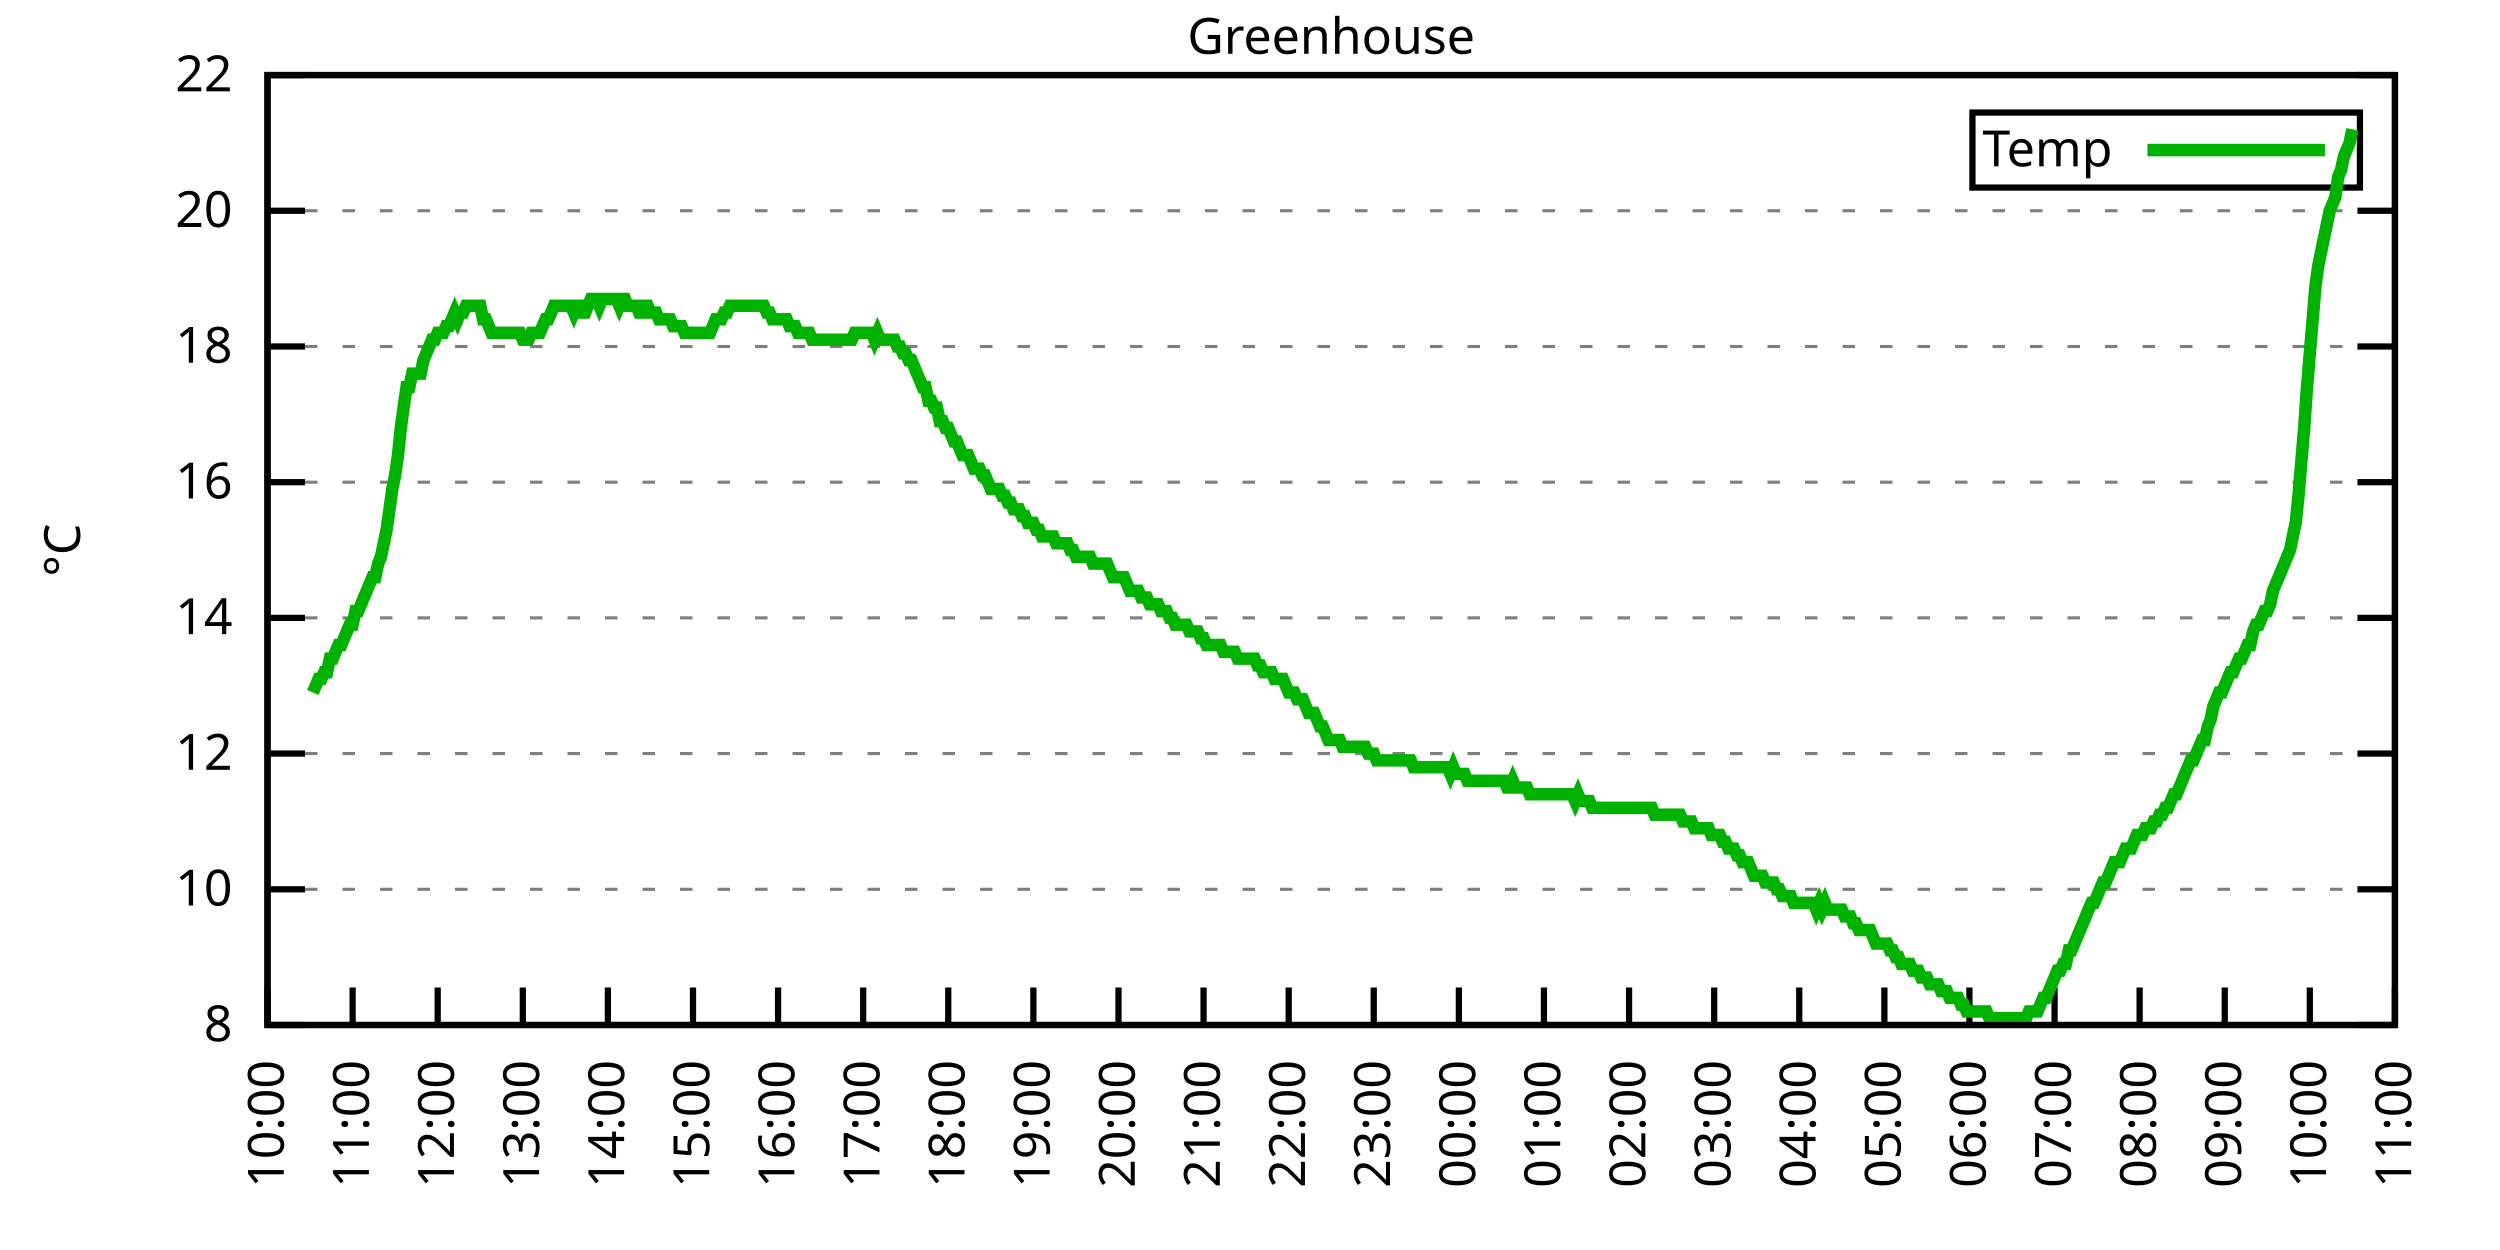
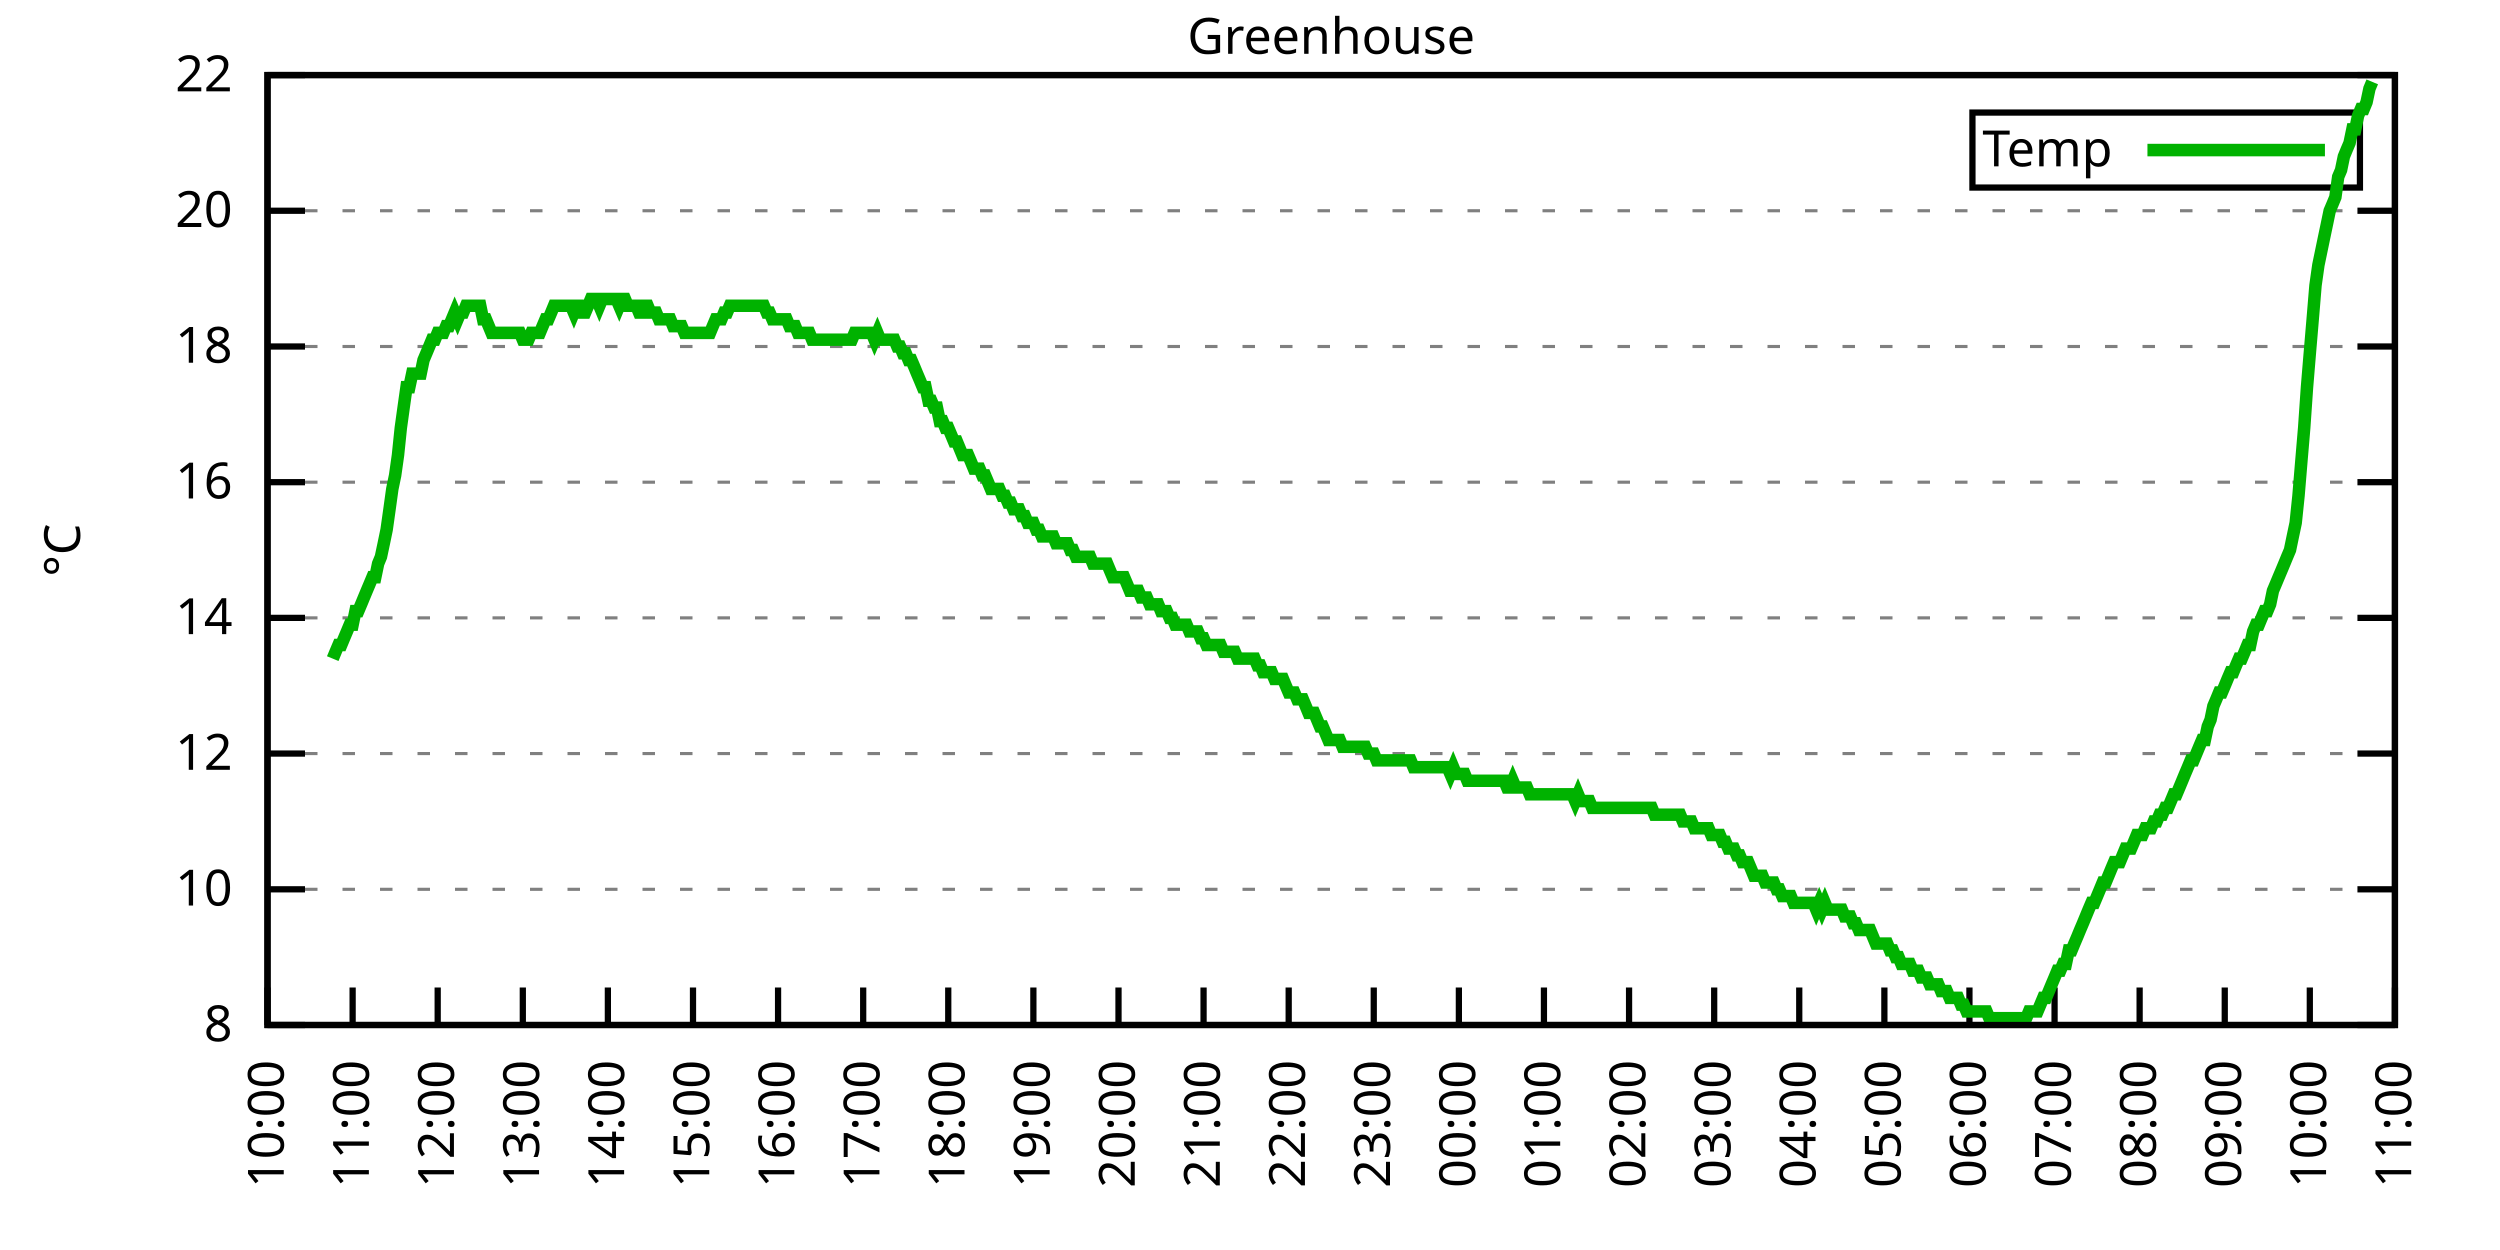
<svg xmlns="http://www.w3.org/2000/svg" xmlns:xlink="http://www.w3.org/1999/xlink" width="400" height="200" viewBox="0 0 400 200">
  <g id="gnuplot_canvas">
    <rect x="0" y="0" width="400" height="200" fill="none" />
    <defs>
      <circle id="gpDot" r="0.5" stroke-width="0.5" stroke="currentColor" />
      <path id="gpPt0" stroke-width="0.333" stroke="currentColor" d="M-1,0 h2 M0,-1 v2" />
      <path id="gpPt1" stroke-width="0.333" stroke="currentColor" d="M-1,-1 L1,1 M1,-1 L-1,1" />
      <path id="gpPt2" stroke-width="0.333" stroke="currentColor" d="M-1,0 L1,0 M0,-1 L0,1 M-1,-1 L1,1 M-1,1 L1,-1" />
      <rect id="gpPt3" stroke-width="0.333" stroke="currentColor" x="-1" y="-1" width="2" height="2" />
      <rect id="gpPt4" stroke-width="0.333" stroke="currentColor" fill="currentColor" x="-1" y="-1" width="2" height="2" />
      <circle id="gpPt5" stroke-width="0.333" stroke="currentColor" cx="0" cy="0" r="1" />
      <use xlink:href="#gpPt5" id="gpPt6" fill="currentColor" stroke="none" />
      <path id="gpPt7" stroke-width="0.333" stroke="currentColor" d="M0,-1.33 L-1.33,0.67 L1.33,0.67 z" />
      <use xlink:href="#gpPt7" id="gpPt8" fill="currentColor" stroke="none" />
      <use xlink:href="#gpPt7" id="gpPt9" stroke="currentColor" transform="rotate(180)" />
      <use xlink:href="#gpPt9" id="gpPt10" fill="currentColor" stroke="none" />
      <use xlink:href="#gpPt3" id="gpPt11" stroke="currentColor" transform="rotate(45)" />
      <use xlink:href="#gpPt11" id="gpPt12" fill="currentColor" stroke="none" />
      <path id="gpPt13" stroke-width="0.333" stroke="currentColor" d="M0,1.330 L1.265,0.411 L0.782,-1.067 L-0.782,-1.076 L-1.265,0.411 z" />
      <use xlink:href="#gpPt13" id="gpPt14" fill="currentColor" stroke="none" />
      <filter id="textbox" filterUnits="objectBoundingBox" x="0" y="0" height="1" width="1">
        <feFlood flood-color="white" flood-opacity="1" result="bgnd" />
        <feComposite in="SourceGraphic" in2="bgnd" operator="atop" />
      </filter>
      <filter id="greybox" filterUnits="objectBoundingBox" x="0" y="0" height="1" width="1">
        <feFlood flood-color="lightgrey" flood-opacity="1" result="grey" />
        <feComposite in="SourceGraphic" in2="grey" operator="atop" />
      </filter>
    </defs>
    <g fill="none" color="white" stroke="currentColor" stroke-width="1.00" stroke-linecap="butt" stroke-linejoin="miter">
</g>
    <g fill="none" color="black" stroke="currentColor" stroke-width="1.00" stroke-linecap="butt" stroke-linejoin="miter">
      <g stroke="none" shape-rendering="crispEdges">
        <polygon fill="rgb(255, 255, 255)" points="42.80,164.00 383.18,164.00 383.18,12.02 42.80,12.02 " />
      </g>
    </g>
    <g fill="none" color="black" stroke="currentColor" stroke-width="1.00" stroke-linecap="butt" stroke-linejoin="miter">
</g>
    <g fill="none" color="black" stroke="black" stroke-width="0.50" stroke-linecap="butt" stroke-linejoin="miter">
</g>
    <g fill="none" color="gray" stroke="currentColor" stroke-width="0.50" stroke-linecap="butt" stroke-linejoin="miter">
      <path stroke="gray" stroke-dasharray="2,4" class="gridline" d="M42.80,164.00 L383.19,164.00  " />
    </g>
    <g fill="none" color="gray" stroke="gray" stroke-width="1.00" stroke-linecap="butt" stroke-linejoin="miter">
</g>
    <g fill="none" color="black" stroke="currentColor" stroke-width="1.00" stroke-linecap="butt" stroke-linejoin="miter">
      <path stroke="black" d="M42.80,164.00 L48.80,164.00 M383.19,164.00 L377.19,164.00  " />
      <g transform="translate(37.20,166.60)" stroke="none" fill="black" font-family="Sans" font-size="8.00" text-anchor="end">
        <text>
          <tspan font-family="Sans"> 8</tspan>
        </text>
      </g>
    </g>
    <g fill="none" color="black" stroke="currentColor" stroke-width="1.00" stroke-linecap="butt" stroke-linejoin="miter">
</g>
    <g fill="none" color="black" stroke="black" stroke-width="0.50" stroke-linecap="butt" stroke-linejoin="miter">
</g>
    <g fill="none" color="gray" stroke="currentColor" stroke-width="0.50" stroke-linecap="butt" stroke-linejoin="miter">
      <path stroke="gray" stroke-dasharray="2,4" class="gridline" d="M42.80,142.29 L383.19,142.29  " />
    </g>
    <g fill="none" color="gray" stroke="gray" stroke-width="1.00" stroke-linecap="butt" stroke-linejoin="miter">
</g>
    <g fill="none" color="black" stroke="currentColor" stroke-width="1.00" stroke-linecap="butt" stroke-linejoin="miter">
      <path stroke="black" d="M42.80,142.29 L48.80,142.29 M383.19,142.29 L377.19,142.29  " />
      <g transform="translate(37.20,144.89)" stroke="none" fill="black" font-family="Sans" font-size="8.00" text-anchor="end">
        <text>
          <tspan font-family="Sans"> 10</tspan>
        </text>
      </g>
    </g>
    <g fill="none" color="black" stroke="currentColor" stroke-width="1.00" stroke-linecap="butt" stroke-linejoin="miter">
</g>
    <g fill="none" color="black" stroke="black" stroke-width="0.50" stroke-linecap="butt" stroke-linejoin="miter">
</g>
    <g fill="none" color="gray" stroke="currentColor" stroke-width="0.50" stroke-linecap="butt" stroke-linejoin="miter">
      <path stroke="gray" stroke-dasharray="2,4" class="gridline" d="M42.80,120.57 L383.19,120.57  " />
    </g>
    <g fill="none" color="gray" stroke="gray" stroke-width="1.00" stroke-linecap="butt" stroke-linejoin="miter">
</g>
    <g fill="none" color="black" stroke="currentColor" stroke-width="1.00" stroke-linecap="butt" stroke-linejoin="miter">
      <path stroke="black" d="M42.80,120.57 L48.80,120.57 M383.19,120.57 L377.19,120.57  " />
      <g transform="translate(37.20,123.17)" stroke="none" fill="black" font-family="Sans" font-size="8.00" text-anchor="end">
        <text>
          <tspan font-family="Sans"> 12</tspan>
        </text>
      </g>
    </g>
    <g fill="none" color="black" stroke="currentColor" stroke-width="1.00" stroke-linecap="butt" stroke-linejoin="miter">
</g>
    <g fill="none" color="black" stroke="black" stroke-width="0.50" stroke-linecap="butt" stroke-linejoin="miter">
</g>
    <g fill="none" color="gray" stroke="currentColor" stroke-width="0.50" stroke-linecap="butt" stroke-linejoin="miter">
      <path stroke="gray" stroke-dasharray="2,4" class="gridline" d="M42.80,98.86 L383.19,98.86  " />
    </g>
    <g fill="none" color="gray" stroke="gray" stroke-width="1.00" stroke-linecap="butt" stroke-linejoin="miter">
</g>
    <g fill="none" color="black" stroke="currentColor" stroke-width="1.00" stroke-linecap="butt" stroke-linejoin="miter">
      <path stroke="black" d="M42.80,98.86 L48.80,98.86 M383.19,98.86 L377.19,98.86  " />
      <g transform="translate(37.20,101.46)" stroke="none" fill="black" font-family="Sans" font-size="8.00" text-anchor="end">
        <text>
          <tspan font-family="Sans"> 14</tspan>
        </text>
      </g>
    </g>
    <g fill="none" color="black" stroke="currentColor" stroke-width="1.00" stroke-linecap="butt" stroke-linejoin="miter">
</g>
    <g fill="none" color="black" stroke="black" stroke-width="0.50" stroke-linecap="butt" stroke-linejoin="miter">
</g>
    <g fill="none" color="gray" stroke="currentColor" stroke-width="0.50" stroke-linecap="butt" stroke-linejoin="miter">
      <path stroke="gray" stroke-dasharray="2,4" class="gridline" d="M42.80,77.15 L383.19,77.15  " />
    </g>
    <g fill="none" color="gray" stroke="gray" stroke-width="1.00" stroke-linecap="butt" stroke-linejoin="miter">
</g>
    <g fill="none" color="black" stroke="currentColor" stroke-width="1.00" stroke-linecap="butt" stroke-linejoin="miter">
      <path stroke="black" d="M42.80,77.15 L48.80,77.15 M383.19,77.15 L377.19,77.15  " />
      <g transform="translate(37.20,79.75)" stroke="none" fill="black" font-family="Sans" font-size="8.00" text-anchor="end">
        <text>
          <tspan font-family="Sans"> 16</tspan>
        </text>
      </g>
    </g>
    <g fill="none" color="black" stroke="currentColor" stroke-width="1.00" stroke-linecap="butt" stroke-linejoin="miter">
</g>
    <g fill="none" color="black" stroke="black" stroke-width="0.50" stroke-linecap="butt" stroke-linejoin="miter">
</g>
    <g fill="none" color="gray" stroke="currentColor" stroke-width="0.50" stroke-linecap="butt" stroke-linejoin="miter">
      <path stroke="gray" stroke-dasharray="2,4" class="gridline" d="M42.80,55.44 L383.19,55.44  " />
    </g>
    <g fill="none" color="gray" stroke="gray" stroke-width="1.00" stroke-linecap="butt" stroke-linejoin="miter">
</g>
    <g fill="none" color="black" stroke="currentColor" stroke-width="1.00" stroke-linecap="butt" stroke-linejoin="miter">
      <path stroke="black" d="M42.80,55.44 L48.80,55.44 M383.19,55.44 L377.19,55.44  " />
      <g transform="translate(37.20,58.04)" stroke="none" fill="black" font-family="Sans" font-size="8.00" text-anchor="end">
        <text>
          <tspan font-family="Sans"> 18</tspan>
        </text>
      </g>
    </g>
    <g fill="none" color="black" stroke="currentColor" stroke-width="1.00" stroke-linecap="butt" stroke-linejoin="miter">
</g>
    <g fill="none" color="black" stroke="black" stroke-width="0.50" stroke-linecap="butt" stroke-linejoin="miter">
</g>
    <g fill="none" color="gray" stroke="currentColor" stroke-width="0.50" stroke-linecap="butt" stroke-linejoin="miter">
      <path stroke="gray" stroke-dasharray="2,4" class="gridline" d="M42.80,33.72 L383.19,33.72  " />
    </g>
    <g fill="none" color="gray" stroke="gray" stroke-width="1.00" stroke-linecap="butt" stroke-linejoin="miter">
</g>
    <g fill="none" color="black" stroke="currentColor" stroke-width="1.00" stroke-linecap="butt" stroke-linejoin="miter">
      <path stroke="black" d="M42.80,33.72 L48.80,33.72 M383.19,33.72 L377.19,33.72  " />
      <g transform="translate(37.20,36.32)" stroke="none" fill="black" font-family="Sans" font-size="8.00" text-anchor="end">
        <text>
          <tspan font-family="Sans"> 20</tspan>
        </text>
      </g>
    </g>
    <g fill="none" color="black" stroke="currentColor" stroke-width="1.00" stroke-linecap="butt" stroke-linejoin="miter">
</g>
    <g fill="none" color="black" stroke="black" stroke-width="0.50" stroke-linecap="butt" stroke-linejoin="miter">
</g>
    <g fill="none" color="gray" stroke="currentColor" stroke-width="0.50" stroke-linecap="butt" stroke-linejoin="miter">
      <path stroke="gray" stroke-dasharray="2,4" class="gridline" d="M42.80,12.01 L383.19,12.01  " />
    </g>
    <g fill="none" color="gray" stroke="gray" stroke-width="1.00" stroke-linecap="butt" stroke-linejoin="miter">
</g>
    <g fill="none" color="black" stroke="currentColor" stroke-width="1.00" stroke-linecap="butt" stroke-linejoin="miter">
      <path stroke="black" d="M42.80,12.01 L48.80,12.01 M383.19,12.01 L377.19,12.01  " />
      <g transform="translate(37.20,14.61)" stroke="none" fill="black" font-family="Sans" font-size="8.00" text-anchor="end">
        <text>
          <tspan font-family="Sans"> 22</tspan>
        </text>
      </g>
    </g>
    <g fill="none" color="black" stroke="currentColor" stroke-width="1.00" stroke-linecap="butt" stroke-linejoin="miter">
      <path stroke="black" d="M42.80,164.00 L42.80,158.00  " />
      <g transform="translate(45.40,169.60) rotate(270.00)" stroke="none" fill="black" font-family="Sans" font-size="8.00" text-anchor="end">
        <text>
          <tspan font-family="Sans">10:00</tspan>
        </text>
      </g>
    </g>
    <g fill="none" color="black" stroke="currentColor" stroke-width="1.00" stroke-linecap="butt" stroke-linejoin="miter">
      <path stroke="black" d="M56.42,164.00 L56.42,158.00  " />
      <g transform="translate(59.02,169.60) rotate(270.00)" stroke="none" fill="black" font-family="Sans" font-size="8.00" text-anchor="end">
        <text>
          <tspan font-family="Sans">11:00</tspan>
        </text>
      </g>
    </g>
    <g fill="none" color="black" stroke="currentColor" stroke-width="1.00" stroke-linecap="butt" stroke-linejoin="miter">
      <path stroke="black" d="M70.03,164.00 L70.03,158.00  " />
      <g transform="translate(72.63,169.60) rotate(270.00)" stroke="none" fill="black" font-family="Sans" font-size="8.00" text-anchor="end">
        <text>
          <tspan font-family="Sans">12:00</tspan>
        </text>
      </g>
    </g>
    <g fill="none" color="black" stroke="currentColor" stroke-width="1.00" stroke-linecap="butt" stroke-linejoin="miter">
      <path stroke="black" d="M83.65,164.00 L83.65,158.00  " />
      <g transform="translate(86.25,169.60) rotate(270.00)" stroke="none" fill="black" font-family="Sans" font-size="8.00" text-anchor="end">
        <text>
          <tspan font-family="Sans">13:00</tspan>
        </text>
      </g>
    </g>
    <g fill="none" color="black" stroke="currentColor" stroke-width="1.00" stroke-linecap="butt" stroke-linejoin="miter">
      <path stroke="black" d="M97.26,164.00 L97.26,158.00  " />
      <g transform="translate(99.86,169.60) rotate(270.00)" stroke="none" fill="black" font-family="Sans" font-size="8.00" text-anchor="end">
        <text>
          <tspan font-family="Sans">14:00</tspan>
        </text>
      </g>
    </g>
    <g fill="none" color="black" stroke="currentColor" stroke-width="1.00" stroke-linecap="butt" stroke-linejoin="miter">
      <path stroke="black" d="M110.88,164.00 L110.88,158.00  " />
      <g transform="translate(113.48,169.60) rotate(270.00)" stroke="none" fill="black" font-family="Sans" font-size="8.00" text-anchor="end">
        <text>
          <tspan font-family="Sans">15:00</tspan>
        </text>
      </g>
    </g>
    <g fill="none" color="black" stroke="currentColor" stroke-width="1.00" stroke-linecap="butt" stroke-linejoin="miter">
      <path stroke="black" d="M124.49,164.00 L124.49,158.00  " />
      <g transform="translate(127.09,169.60) rotate(270.00)" stroke="none" fill="black" font-family="Sans" font-size="8.00" text-anchor="end">
        <text>
          <tspan font-family="Sans">16:00</tspan>
        </text>
      </g>
    </g>
    <g fill="none" color="black" stroke="currentColor" stroke-width="1.00" stroke-linecap="butt" stroke-linejoin="miter">
      <path stroke="black" d="M138.11,164.00 L138.11,158.00  " />
      <g transform="translate(140.71,169.60) rotate(270.00)" stroke="none" fill="black" font-family="Sans" font-size="8.00" text-anchor="end">
        <text>
          <tspan font-family="Sans">17:00</tspan>
        </text>
      </g>
    </g>
    <g fill="none" color="black" stroke="currentColor" stroke-width="1.00" stroke-linecap="butt" stroke-linejoin="miter">
      <path stroke="black" d="M151.72,164.00 L151.72,158.00  " />
      <g transform="translate(154.32,169.60) rotate(270.00)" stroke="none" fill="black" font-family="Sans" font-size="8.00" text-anchor="end">
        <text>
          <tspan font-family="Sans">18:00</tspan>
        </text>
      </g>
    </g>
    <g fill="none" color="black" stroke="currentColor" stroke-width="1.00" stroke-linecap="butt" stroke-linejoin="miter">
      <path stroke="black" d="M165.34,164.00 L165.34,158.00  " />
      <g transform="translate(167.94,169.60) rotate(270.00)" stroke="none" fill="black" font-family="Sans" font-size="8.00" text-anchor="end">
        <text>
          <tspan font-family="Sans">19:00</tspan>
        </text>
      </g>
    </g>
    <g fill="none" color="black" stroke="currentColor" stroke-width="1.00" stroke-linecap="butt" stroke-linejoin="miter">
      <path stroke="black" d="M178.96,164.00 L178.96,158.00  " />
      <g transform="translate(181.56,169.60) rotate(270.00)" stroke="none" fill="black" font-family="Sans" font-size="8.00" text-anchor="end">
        <text>
          <tspan font-family="Sans">20:00</tspan>
        </text>
      </g>
    </g>
    <g fill="none" color="black" stroke="currentColor" stroke-width="1.00" stroke-linecap="butt" stroke-linejoin="miter">
      <path stroke="black" d="M192.57,164.00 L192.57,158.00  " />
      <g transform="translate(195.17,169.60) rotate(270.00)" stroke="none" fill="black" font-family="Sans" font-size="8.00" text-anchor="end">
        <text>
          <tspan font-family="Sans">21:00</tspan>
        </text>
      </g>
    </g>
    <g fill="none" color="black" stroke="currentColor" stroke-width="1.00" stroke-linecap="butt" stroke-linejoin="miter">
      <path stroke="black" d="M206.19,164.00 L206.19,158.00  " />
      <g transform="translate(208.79,169.60) rotate(270.00)" stroke="none" fill="black" font-family="Sans" font-size="8.00" text-anchor="end">
        <text>
          <tspan font-family="Sans">22:00</tspan>
        </text>
      </g>
    </g>
    <g fill="none" color="black" stroke="currentColor" stroke-width="1.00" stroke-linecap="butt" stroke-linejoin="miter">
      <path stroke="black" d="M219.80,164.00 L219.80,158.00  " />
      <g transform="translate(222.40,169.60) rotate(270.00)" stroke="none" fill="black" font-family="Sans" font-size="8.00" text-anchor="end">
        <text>
          <tspan font-family="Sans">23:00</tspan>
        </text>
      </g>
    </g>
    <g fill="none" color="black" stroke="currentColor" stroke-width="1.00" stroke-linecap="butt" stroke-linejoin="miter">
      <path stroke="black" d="M233.42,164.00 L233.42,158.00  " />
      <g transform="translate(236.02,169.60) rotate(270.00)" stroke="none" fill="black" font-family="Sans" font-size="8.00" text-anchor="end">
        <text>
          <tspan font-family="Sans">00:00</tspan>
        </text>
      </g>
    </g>
    <g fill="none" color="black" stroke="currentColor" stroke-width="1.00" stroke-linecap="butt" stroke-linejoin="miter">
      <path stroke="black" d="M247.03,164.00 L247.03,158.00  " />
      <g transform="translate(249.63,169.60) rotate(270.00)" stroke="none" fill="black" font-family="Sans" font-size="8.00" text-anchor="end">
        <text>
          <tspan font-family="Sans">01:00</tspan>
        </text>
      </g>
    </g>
    <g fill="none" color="black" stroke="currentColor" stroke-width="1.00" stroke-linecap="butt" stroke-linejoin="miter">
      <path stroke="black" d="M260.65,164.00 L260.65,158.00  " />
      <g transform="translate(263.25,169.60) rotate(270.00)" stroke="none" fill="black" font-family="Sans" font-size="8.00" text-anchor="end">
        <text>
          <tspan font-family="Sans">02:00</tspan>
        </text>
      </g>
    </g>
    <g fill="none" color="black" stroke="currentColor" stroke-width="1.00" stroke-linecap="butt" stroke-linejoin="miter">
      <path stroke="black" d="M274.27,164.00 L274.27,158.00  " />
      <g transform="translate(276.87,169.60) rotate(270.00)" stroke="none" fill="black" font-family="Sans" font-size="8.00" text-anchor="end">
        <text>
          <tspan font-family="Sans">03:00</tspan>
        </text>
      </g>
    </g>
    <g fill="none" color="black" stroke="currentColor" stroke-width="1.00" stroke-linecap="butt" stroke-linejoin="miter">
      <path stroke="black" d="M287.88,164.00 L287.88,158.00  " />
      <g transform="translate(290.48,169.60) rotate(270.00)" stroke="none" fill="black" font-family="Sans" font-size="8.00" text-anchor="end">
        <text>
          <tspan font-family="Sans">04:00</tspan>
        </text>
      </g>
    </g>
    <g fill="none" color="black" stroke="currentColor" stroke-width="1.00" stroke-linecap="butt" stroke-linejoin="miter">
      <path stroke="black" d="M301.50,164.00 L301.50,158.00  " />
      <g transform="translate(304.10,169.60) rotate(270.00)" stroke="none" fill="black" font-family="Sans" font-size="8.00" text-anchor="end">
        <text>
          <tspan font-family="Sans">05:00</tspan>
        </text>
      </g>
    </g>
    <g fill="none" color="black" stroke="currentColor" stroke-width="1.00" stroke-linecap="butt" stroke-linejoin="miter">
      <path stroke="black" d="M315.11,164.00 L315.11,158.00  " />
      <g transform="translate(317.71,169.60) rotate(270.00)" stroke="none" fill="black" font-family="Sans" font-size="8.00" text-anchor="end">
        <text>
          <tspan font-family="Sans">06:00</tspan>
        </text>
      </g>
    </g>
    <g fill="none" color="black" stroke="currentColor" stroke-width="1.00" stroke-linecap="butt" stroke-linejoin="miter">
      <path stroke="black" d="M328.73,164.00 L328.73,158.00  " />
      <g transform="translate(331.33,169.60) rotate(270.00)" stroke="none" fill="black" font-family="Sans" font-size="8.00" text-anchor="end">
        <text>
          <tspan font-family="Sans">07:00</tspan>
        </text>
      </g>
    </g>
    <g fill="none" color="black" stroke="currentColor" stroke-width="1.00" stroke-linecap="butt" stroke-linejoin="miter">
      <path stroke="black" d="M342.34,164.00 L342.34,158.00  " />
      <g transform="translate(344.94,169.60) rotate(270.00)" stroke="none" fill="black" font-family="Sans" font-size="8.00" text-anchor="end">
        <text>
          <tspan font-family="Sans">08:00</tspan>
        </text>
      </g>
    </g>
    <g fill="none" color="black" stroke="currentColor" stroke-width="1.00" stroke-linecap="butt" stroke-linejoin="miter">
      <path stroke="black" d="M355.96,164.00 L355.96,158.00  " />
      <g transform="translate(358.56,169.60) rotate(270.00)" stroke="none" fill="black" font-family="Sans" font-size="8.00" text-anchor="end">
        <text>
          <tspan font-family="Sans">09:00</tspan>
        </text>
      </g>
    </g>
    <g fill="none" color="black" stroke="currentColor" stroke-width="1.00" stroke-linecap="butt" stroke-linejoin="miter">
      <path stroke="black" d="M369.57,164.00 L369.57,158.00  " />
      <g transform="translate(372.17,169.60) rotate(270.00)" stroke="none" fill="black" font-family="Sans" font-size="8.00" text-anchor="end">
        <text>
          <tspan font-family="Sans">10:00</tspan>
        </text>
      </g>
    </g>
    <g fill="none" color="black" stroke="currentColor" stroke-width="1.00" stroke-linecap="butt" stroke-linejoin="miter">
      <path stroke="black" d="M383.19,164.00 L383.19,158.00  " />
      <g transform="translate(385.79,169.60) rotate(270.00)" stroke="none" fill="black" font-family="Sans" font-size="8.00" text-anchor="end">
        <text>
          <tspan font-family="Sans">11:00</tspan>
        </text>
      </g>
    </g>
    <g fill="none" color="black" stroke="currentColor" stroke-width="1.00" stroke-linecap="butt" stroke-linejoin="miter">
</g>
    <g fill="none" color="black" stroke="currentColor" stroke-width="1.00" stroke-linecap="butt" stroke-linejoin="miter">
      <path stroke="black" d="M42.80,12.01 L42.80,164.00 L383.19,164.00 L383.19,12.01 L42.80,12.01 Z  " />
    </g>
    <g fill="none" color="black" stroke="currentColor" stroke-width="1.00" stroke-linecap="butt" stroke-linejoin="miter">
</g>
    <g fill="none" color="black" stroke="currentColor" stroke-width="1.00" stroke-linecap="butt" stroke-linejoin="miter">
      <path stroke="black" d="M315.59,30.01 L315.59,18.01 L377.59,18.01 L377.59,30.01 L315.59,30.01 Z  " />
    </g>
    <g id="Greenhouse_plot_1">
      <g fill="none" color="white" stroke="black" stroke-width="2.00" stroke-linecap="butt" stroke-linejoin="miter">
</g>
      <g fill="none" color="black" stroke="currentColor" stroke-width="2.00" stroke-linecap="butt" stroke-linejoin="miter">
        <g transform="translate(337.99,26.61)" stroke="none" fill="black" font-family="Sans" font-size="8.00" text-anchor="end">
          <text>
            <tspan font-family="Sans">Temp</tspan>
          </text>
        </g>
      </g>
      <g fill="none" color="black" stroke="currentColor" stroke-width="2.00" stroke-linecap="butt" stroke-linejoin="miter">
-         <path stroke="rgb(  0, 178,   0)" d="M343.59,24.01 L371.99,24.01 M50.06,110.80 L50.52,109.72 L50.97,108.63 L51.42,108.63 L51.88,107.55 L52.33,107.55   L52.78,105.38 L53.24,105.38 L53.69,104.29 L54.15,103.20 L54.60,103.20 L55.05,102.12 L55.51,101.03 L55.96,99.95   L56.42,99.95 L56.87,97.78 L57.32,97.78 L57.78,96.69 L58.23,95.60 L58.68,94.52 L59.14,93.43 L59.59,92.35   L60.05,92.35 L60.50,90.18 L60.95,89.09 L61.41,86.92 L61.86,84.75 L62.32,81.49 L62.77,78.23 L63.22,76.06   L63.68,72.81 L64.13,68.46 L64.58,65.21 L65.04,61.95 L65.49,61.95 L65.95,59.78 L66.40,59.78 L66.85,59.78   L67.31,59.78 L67.76,57.61 L68.22,56.52 L68.67,55.44 L69.12,54.35 L69.58,54.35 L70.03,53.26 L70.49,53.26   L70.94,53.26 L71.39,52.18 L71.85,52.18 L72.30,51.09 L72.75,50.01 L73.21,51.09 L73.66,50.01 L74.12,50.01   L74.57,48.92 L75.02,48.92 L75.48,48.92 L75.93,48.92 L76.39,48.92 L76.84,48.92 L77.29,51.09 L77.75,51.09   L78.20,52.18 L78.65,53.26 L79.11,53.26 L79.56,53.26 L80.02,53.26 L80.47,53.26 L80.92,53.26 L81.38,53.26   L81.83,53.26 L82.29,53.26 L82.74,53.26 L83.19,53.26 L83.65,54.35 L84.10,54.35 L84.55,54.35 L85.01,53.26   L85.46,53.26 L85.92,53.26 L86.37,53.26 L86.82,52.18 L87.28,51.09 L87.73,51.09 L88.19,50.01 L88.64,48.92   L89.09,48.92 L89.55,48.92 L90.00,48.92 L90.45,48.92 L90.91,48.92 L91.36,48.92 L91.82,50.01 L92.27,48.92   L92.72,48.92 L93.18,50.01 L93.63,50.01 L94.09,48.92 L94.54,47.84 L94.99,47.84 L95.45,47.84 L95.90,48.92   L96.35,47.84 L96.81,47.84 L97.26,47.84 L97.72,47.84 L98.17,47.84 L98.62,47.84 L99.08,48.92 L99.53,47.84   L99.99,47.84 L100.44,48.92 L100.89,48.92 L101.35,48.92 L101.80,48.92 L102.25,50.01 L102.71,50.01 L103.16,48.92   L103.62,48.92 L104.07,50.01 L104.52,50.01 L104.98,50.01 L105.43,51.09 L105.89,51.09 L106.34,51.09 L106.79,51.09   L107.25,51.09 L107.70,52.18 L108.15,52.18 L108.61,52.18 L109.06,52.18 L109.52,53.26 L109.97,53.26 L110.42,53.26   L110.88,53.26 L111.33,53.26 L111.79,53.26 L112.24,53.26 L112.69,53.26 L113.15,53.26 L113.60,53.26 L114.05,52.18   L114.51,51.09 L114.96,51.09 L115.42,51.09 L115.87,50.01 L116.32,50.01 L116.78,48.92 L117.23,48.92 L117.69,48.92   L118.14,48.92 L118.59,48.92 L119.05,48.92 L119.50,48.92 L119.96,48.92 L120.41,48.92 L120.86,48.92 L121.32,48.92   L121.77,48.92 L122.22,48.92 L122.68,50.01 L123.13,50.01 L123.59,51.09 L124.04,51.09 L124.49,51.09 L124.95,51.09   L125.40,51.09 L125.86,51.09 L126.31,52.18 L126.76,52.18 L127.22,52.18 L127.67,53.26 L128.12,53.26 L128.58,53.26   L129.03,53.26 L129.49,53.26 L129.94,54.35 L130.39,54.35 L130.85,54.35 L131.30,54.35 L131.76,54.35 L132.21,54.35   L132.66,54.35 L133.12,54.35 L133.57,54.35 L134.02,54.35 L134.48,54.35 L134.93,54.35 L135.39,54.35 L135.84,54.35   L136.29,54.35 L136.75,53.26 L137.20,53.26 L137.66,53.26 L138.11,53.26 L138.56,53.26 L139.02,53.26 L139.47,53.26   L139.92,54.35 L140.38,53.26 L140.83,54.35 L141.29,54.35 L141.74,54.35 L142.19,54.35 L142.65,54.35 L143.10,54.35   L143.56,55.44 L144.01,55.44 L144.46,56.52 L144.92,56.52 L145.37,57.61 L145.82,57.61 L146.28,58.69 L146.73,59.78   L147.19,60.86 L147.64,61.95 L148.09,61.95 L148.55,64.12 L149.00,64.12 L149.46,65.21 L149.91,65.21 L150.36,67.38   L150.82,67.38 L151.27,68.46 L151.72,68.46 L152.18,69.55 L152.63,70.63 L153.09,70.63 L153.54,71.72 L153.99,72.81   L154.45,72.81 L154.90,72.81 L155.36,73.89 L155.81,74.98 L156.26,74.98 L156.72,74.98 L157.17,76.06 L157.62,76.06   L158.08,77.15 L158.53,78.23 L158.99,78.23 L159.44,78.23 L159.89,78.23 L160.35,79.32 L160.80,79.32 L161.26,80.41   L161.71,80.41 L162.16,81.49 L162.62,81.49 L163.07,81.49 L163.52,82.58 L163.98,82.58 L164.43,83.66 L164.89,83.66   L165.34,83.66 L165.79,84.75 L166.25,84.75 L166.70,85.83 L167.16,85.83 L167.61,85.83 L168.06,85.83 L168.52,85.83   L168.97,86.92 L169.43,86.92 L169.88,86.92 L170.33,86.92 L170.79,86.92 L171.24,88.00 L171.69,88.00 L172.15,89.09   L172.60,89.09 L173.06,89.09 L173.51,89.09 L173.96,89.09 L174.42,89.09 L174.87,90.18 L175.33,90.18 L175.78,90.18   L176.23,90.18 L176.69,90.18 L177.14,90.18 L177.59,91.26 L178.05,92.35 L178.50,92.35 L178.96,92.35 L179.41,92.35   L179.86,92.35 L180.32,93.43 L180.77,94.52 L181.23,94.52 L181.68,94.52 L182.13,94.52 L182.59,95.60 L183.04,95.60   L183.49,95.60 L183.95,96.69 L184.40,96.69 L184.86,96.69 L185.31,96.69 L185.76,97.78 L186.22,97.78 L186.67,97.78   L187.13,98.86 L187.58,98.86 L188.03,99.95 L188.49,99.95 L188.94,99.95 L189.39,99.95 L189.85,99.95 L190.30,101.03   L190.76,101.03 L191.21,101.03 L191.66,101.03 L192.12,102.12 L192.57,102.12 L193.03,103.20 L193.48,103.20 L193.93,103.20   L194.39,103.20 L194.84,103.20 L195.29,103.20 L195.75,104.29 L196.20,104.29 L196.66,104.29 L197.11,104.29 L197.56,104.29   L198.02,105.38 L198.47,105.38 L198.93,105.38 L199.38,105.38 L199.83,105.38 L200.29,105.38 L200.74,105.38 L201.19,106.46   L201.65,106.46 L202.10,107.55 L202.56,107.55 L203.01,107.55 L203.46,107.55 L203.92,108.63 L204.37,108.63 L204.83,108.63   L205.28,108.63 L205.73,109.72 L206.19,110.80 L206.64,110.80 L207.09,110.80 L207.55,111.89 L208.00,111.89 L208.46,111.89   L208.91,112.97 L209.36,114.06 L209.82,114.06 L210.27,114.06 L210.73,115.15 L211.18,116.23 L211.63,116.23 L212.09,117.32   L212.54,118.40 L213.00,118.40 L213.45,118.40 L213.90,118.40 L214.36,118.40 L214.81,119.49 L215.26,119.49 L215.72,119.49   L216.17,119.49 L216.63,119.49 L217.08,119.49 L217.53,119.49 L217.99,119.49 L218.44,119.49 L218.90,120.57 L219.35,120.57   L219.80,120.57 L220.26,121.66 L220.71,121.66 L221.16,121.66 L221.62,121.66 L222.07,121.66 L222.53,121.66 L222.98,121.66   L223.43,121.66 L223.89,121.66 L224.34,121.66 L224.80,121.66 L225.25,121.66 L225.70,121.66 L226.16,122.75 L226.61,122.75   L227.06,122.75 L227.52,122.75 L227.97,122.75 L228.43,122.75 L228.88,122.75 L229.33,122.75 L229.79,122.75 L230.24,122.75   L230.70,122.75 L231.15,122.75 L231.60,122.75 L232.06,123.83 L232.51,122.75 L232.96,123.83 L233.42,123.83 L233.87,123.83   L234.33,123.83 L234.78,124.92 L235.23,124.92 L235.69,124.92 L236.14,124.92 L236.60,124.92 L237.05,124.92 L237.50,124.92   L237.96,124.92 L238.41,124.92 L238.86,124.92 L239.32,124.92 L239.77,124.92 L240.23,124.92 L240.68,124.92 L241.13,126.00   L241.59,126.00 L242.04,124.92 L242.50,126.00 L242.95,126.00 L243.40,126.00 L243.86,126.00 L244.31,126.00 L244.76,127.09   L245.22,127.09 L245.67,127.09 L246.13,127.09 L246.58,127.09 L247.03,127.09 L247.49,127.09 L247.94,127.09 L248.40,127.09   L248.85,127.09 L249.30,127.09 L249.76,127.09 L250.21,127.09 L250.66,127.09 L251.12,127.09 L251.57,127.09 L252.03,128.17   L252.48,127.09 L252.93,128.17 L253.39,128.17 L253.84,128.17 L254.30,128.17 L254.75,129.26 L255.20,129.26 L255.66,129.26   L256.11,129.26 L256.56,129.26 L257.02,129.26 L257.47,129.26 L257.93,129.26 L258.38,129.26 L258.83,129.26 L259.29,129.26   L259.74,129.26 L260.20,129.26 L260.65,129.26 L261.10,129.26 L261.56,129.26 L262.01,129.26 L262.47,129.26 L262.92,129.26   L263.37,129.26 L263.83,129.26 L264.28,129.26 L264.73,130.35 L265.19,130.35 L265.64,130.35 L266.10,130.35 L266.55,130.35   L267.00,130.35 L267.46,130.35 L267.91,130.35 L268.37,130.35 L268.82,130.35 L269.27,131.43 L269.73,131.43 L270.18,131.43   L270.63,131.43 L271.09,132.52 L271.54,132.52 L272.00,132.52 L272.45,132.52 L272.90,132.52 L273.36,132.52 L273.81,133.60   L274.27,133.60 L274.72,133.60 L275.17,133.60 L275.63,134.69 L276.08,134.69 L276.53,135.77 L276.99,135.77 L277.44,135.77   L277.90,136.86 L278.35,136.86 L278.80,137.94 L279.26,137.94 L279.71,137.94 L280.17,139.03 L280.62,140.12 L281.07,140.12   L281.53,140.12 L281.98,140.12 L282.43,141.20 L282.89,141.20 L283.34,141.20 L283.80,141.20 L284.25,142.29 L284.70,142.29   L285.16,143.37 L285.61,143.37 L286.07,143.37 L286.52,143.37 L286.97,144.46 L287.43,144.46 L287.88,144.46 L288.33,144.46   L288.79,144.46 L289.24,144.46 L289.70,144.46 L290.15,144.46 L290.60,145.54 L291.06,144.46 L291.51,145.54 L291.97,144.46   L292.42,145.54 L292.87,145.54 L293.33,145.54 L293.78,145.54 L294.23,145.54 L294.69,145.54 L295.14,146.63 L295.60,146.63   L296.05,146.63 L296.50,147.72 L296.96,147.72 L297.41,148.80 L297.87,148.80 L298.32,148.80 L298.77,148.80 L299.23,148.80   L299.68,149.89 L300.13,150.97 L300.59,150.97 L301.04,150.97 L301.50,150.97 L301.95,150.97 L302.40,152.06 L302.86,152.06   L303.31,153.14 L303.77,153.14 L304.22,154.23 L304.67,154.23 L305.13,154.23 L305.58,154.23 L306.03,155.31 L306.49,155.31   L306.94,155.31 L307.40,156.40 L307.85,156.40 L308.30,156.40 L308.76,157.49 L309.21,157.49 L309.67,157.49 L310.12,157.49   L310.57,158.57 L311.03,158.57 L311.48,158.57 L311.94,159.66 L312.39,159.66 L312.84,159.66 L313.30,159.66 L313.75,160.74   L314.20,160.74 L314.66,161.83 L315.11,161.83 L315.57,161.83 L316.02,161.83 L316.47,161.83 L316.93,161.83 L317.38,161.83   L317.84,161.83 L318.29,162.91 L318.74,162.91 L319.20,162.91 L319.65,162.91 L320.10,162.91 L320.56,162.91 L321.01,162.91   L321.47,162.91 L321.92,162.91 L322.37,162.91 L322.83,162.91 L323.28,162.91 L323.74,162.91 L324.19,162.91 L324.64,161.83   L325.10,161.83 L325.55,161.83 L326.00,161.83 L326.46,160.74 L326.91,159.66 L327.37,159.66 L327.82,158.57 L328.27,157.49   L328.73,156.40 L329.18,155.31 L329.64,155.31 L330.09,154.23 L330.54,154.23 L331.00,152.06 L331.45,152.06 L331.90,150.97   L332.36,149.89 L332.81,148.80 L333.27,147.72 L333.72,146.63 L334.17,145.54 L334.63,144.46 L335.08,144.46 L335.54,143.37   L335.99,142.29 L336.44,141.20 L336.90,141.20 L337.35,140.12 L337.80,139.03 L338.26,137.94 L338.71,137.94 L339.17,137.94   L339.62,136.86 L340.07,135.77 L340.53,135.77 L340.98,135.77 L341.44,134.69 L341.89,133.60 L342.34,133.60 L342.80,133.60   L343.25,132.52 L343.70,132.52 L344.16,132.52 L344.61,131.43 L345.07,131.43 L345.52,130.35 L345.97,130.35 L346.43,129.26   L346.88,129.26 L347.34,128.17 L347.79,127.09 L348.24,127.09 L348.70,126.00 L349.15,124.92 L349.60,123.83 L350.06,122.75   L350.51,121.66 L350.97,121.66 L351.42,120.57 L351.87,119.49 L352.33,118.40 L352.78,118.40 L353.24,116.23 L353.69,115.15   L354.14,112.97 L354.60,111.89 L355.05,110.80 L355.50,110.80 L355.96,109.72 L356.41,108.63 L356.87,107.55 L357.32,107.55   L357.77,106.46 L358.23,105.38 L358.68,105.38 L359.14,104.29 L359.59,103.20 L360.04,103.20 L360.50,101.03 L360.95,99.95   L361.41,99.95 L361.86,98.86 L362.31,97.78 L362.77,97.78 L363.22,96.69 L363.67,94.52 L364.13,93.43 L364.58,92.35   L365.04,91.26 L365.49,90.18 L365.94,89.09 L366.40,88.00 L366.85,85.83 L367.31,83.66 L367.76,79.32 L368.21,73.89   L368.67,68.46 L369.12,61.95 L369.57,56.52 L370.03,51.09 L370.48,45.66 L370.94,42.41 L371.39,40.24 L371.84,38.07   L372.30,35.89 L372.75,33.72 L373.21,32.64 L373.66,31.55 L374.11,28.29 L374.57,27.21 L375.02,25.04 L375.47,23.95   L375.93,22.87 L376.38,20.70  " />
+         <path stroke="rgb(  0, 178,   0)" d="M343.59,24.01 L371.99,24.01 M53.24,105.38 L53.69,104.29 L54.15,103.20 L54.60,103.20 L55.05,102.12 L55.51,101.03   L55.96,99.95 L56.42,99.95 L56.87,97.78 L57.32,97.78 L57.78,96.69 L58.23,95.60 L58.68,94.52 L59.14,93.43   L59.59,92.35 L60.05,92.35 L60.50,90.18 L60.95,89.09 L61.41,86.92 L61.86,84.75 L62.32,81.49 L62.77,78.23   L63.22,76.06 L63.68,72.81 L64.13,68.46 L64.58,65.21 L65.04,61.95 L65.49,61.95 L65.95,59.78 L66.40,59.78   L66.85,59.78 L67.31,59.78 L67.76,57.61 L68.22,56.52 L68.67,55.44 L69.12,54.35 L69.58,54.35 L70.03,53.26   L70.49,53.26 L70.94,53.26 L71.39,52.18 L71.85,52.18 L72.30,51.09 L72.75,50.01 L73.21,51.09 L73.66,50.01   L74.12,50.01 L74.57,48.92 L75.02,48.92 L75.48,48.92 L75.93,48.92 L76.39,48.92 L76.84,48.92 L77.29,51.09   L77.75,51.09 L78.20,52.18 L78.65,53.26 L79.11,53.26 L79.56,53.26 L80.02,53.26 L80.47,53.26 L80.92,53.26   L81.38,53.26 L81.83,53.26 L82.29,53.26 L82.74,53.26 L83.19,53.26 L83.65,54.35 L84.10,54.35 L84.55,54.35   L85.01,53.26 L85.46,53.26 L85.92,53.26 L86.37,53.26 L86.82,52.18 L87.28,51.09 L87.73,51.09 L88.19,50.01   L88.64,48.92 L89.09,48.92 L89.55,48.92 L90.00,48.92 L90.45,48.92 L90.91,48.92 L91.36,48.92 L91.82,50.01   L92.27,48.92 L92.72,48.92 L93.18,50.01 L93.63,50.01 L94.09,48.92 L94.54,47.84 L94.99,47.84 L95.45,47.84   L95.90,48.92 L96.35,47.84 L96.81,47.84 L97.26,47.84 L97.72,47.84 L98.17,47.84 L98.62,47.84 L99.08,48.92   L99.53,47.84 L99.99,47.84 L100.44,48.92 L100.89,48.92 L101.35,48.92 L101.80,48.92 L102.25,50.01 L102.71,50.01   L103.16,48.92 L103.62,48.92 L104.07,50.01 L104.52,50.01 L104.98,50.01 L105.43,51.09 L105.89,51.09 L106.34,51.09   L106.79,51.09 L107.25,51.09 L107.70,52.18 L108.15,52.18 L108.61,52.18 L109.06,52.18 L109.52,53.26 L109.97,53.26   L110.42,53.26 L110.88,53.26 L111.33,53.26 L111.79,53.26 L112.24,53.26 L112.69,53.26 L113.15,53.26 L113.60,53.26   L114.05,52.18 L114.51,51.09 L114.96,51.09 L115.42,51.09 L115.87,50.01 L116.32,50.01 L116.78,48.92 L117.23,48.92   L117.69,48.92 L118.14,48.92 L118.59,48.92 L119.05,48.92 L119.50,48.92 L119.96,48.92 L120.41,48.92 L120.86,48.92   L121.32,48.92 L121.77,48.92 L122.22,48.92 L122.68,50.01 L123.13,50.01 L123.59,51.09 L124.04,51.09 L124.49,51.09   L124.95,51.09 L125.40,51.09 L125.86,51.09 L126.31,52.18 L126.76,52.18 L127.22,52.18 L127.67,53.26 L128.12,53.26   L128.58,53.26 L129.03,53.26 L129.49,53.26 L129.94,54.35 L130.39,54.35 L130.85,54.35 L131.30,54.35 L131.76,54.35   L132.21,54.35 L132.66,54.35 L133.12,54.35 L133.57,54.35 L134.02,54.35 L134.48,54.35 L134.93,54.35 L135.39,54.35   L135.84,54.35 L136.29,54.35 L136.75,53.26 L137.20,53.26 L137.66,53.26 L138.11,53.26 L138.56,53.26 L139.02,53.26   L139.47,53.26 L139.92,54.35 L140.38,53.26 L140.83,54.35 L141.29,54.35 L141.74,54.35 L142.19,54.35 L142.65,54.35   L143.10,54.35 L143.56,55.44 L144.01,55.44 L144.46,56.52 L144.92,56.52 L145.37,57.61 L145.82,57.61 L146.28,58.69   L146.73,59.78 L147.19,60.86 L147.64,61.95 L148.09,61.95 L148.55,64.12 L149.00,64.12 L149.46,65.21 L149.91,65.21   L150.36,67.38 L150.82,67.38 L151.27,68.46 L151.72,68.46 L152.18,69.55 L152.63,70.63 L153.09,70.63 L153.54,71.72   L153.99,72.81 L154.45,72.81 L154.90,72.81 L155.36,73.89 L155.81,74.98 L156.26,74.98 L156.72,74.98 L157.17,76.06   L157.62,76.06 L158.08,77.15 L158.53,78.23 L158.99,78.23 L159.44,78.23 L159.89,78.23 L160.35,79.32 L160.80,79.32   L161.26,80.41 L161.71,80.41 L162.16,81.49 L162.62,81.49 L163.07,81.49 L163.52,82.58 L163.98,82.58 L164.43,83.66   L164.89,83.66 L165.34,83.66 L165.79,84.75 L166.25,84.75 L166.70,85.83 L167.16,85.83 L167.61,85.83 L168.06,85.83   L168.52,85.83 L168.97,86.92 L169.43,86.92 L169.88,86.92 L170.33,86.92 L170.79,86.92 L171.24,88.00 L171.69,88.00   L172.15,89.09 L172.60,89.09 L173.06,89.09 L173.51,89.09 L173.96,89.09 L174.42,89.09 L174.87,90.18 L175.33,90.18   L175.78,90.18 L176.23,90.18 L176.69,90.18 L177.14,90.18 L177.59,91.26 L178.05,92.35 L178.50,92.35 L178.96,92.35   L179.41,92.35 L179.86,92.35 L180.32,93.43 L180.77,94.52 L181.23,94.52 L181.68,94.52 L182.13,94.52 L182.59,95.60   L183.04,95.60 L183.49,95.60 L183.95,96.69 L184.40,96.69 L184.86,96.69 L185.31,96.69 L185.76,97.78 L186.22,97.78   L186.67,97.78 L187.13,98.86 L187.58,98.86 L188.03,99.95 L188.49,99.95 L188.94,99.95 L189.39,99.95 L189.85,99.95   L190.30,101.03 L190.76,101.03 L191.21,101.03 L191.66,101.03 L192.12,102.12 L192.57,102.12 L193.03,103.20 L193.48,103.20   L193.93,103.20 L194.39,103.20 L194.84,103.20 L195.29,103.20 L195.75,104.29 L196.20,104.29 L196.66,104.29 L197.11,104.29   L197.56,104.29 L198.02,105.38 L198.47,105.38 L198.93,105.38 L199.38,105.38 L199.83,105.38 L200.29,105.38 L200.74,105.38   L201.19,106.46 L201.65,106.46 L202.10,107.55 L202.56,107.55 L203.01,107.55 L203.46,107.55 L203.92,108.63 L204.37,108.63   L204.83,108.63 L205.28,108.63 L205.73,109.72 L206.19,110.80 L206.64,110.80 L207.09,110.80 L207.55,111.89 L208.00,111.89   L208.46,111.89 L208.91,112.97 L209.36,114.06 L209.82,114.06 L210.27,114.06 L210.73,115.15 L211.18,116.23 L211.63,116.23   L212.09,117.32 L212.54,118.40 L213.00,118.40 L213.45,118.40 L213.90,118.40 L214.36,118.40 L214.81,119.49 L215.26,119.49   L215.72,119.49 L216.17,119.49 L216.63,119.49 L217.08,119.49 L217.53,119.49 L217.99,119.49 L218.44,119.49 L218.90,120.57   L219.35,120.57 L219.80,120.57 L220.26,121.66 L220.71,121.66 L221.16,121.66 L221.62,121.66 L222.07,121.66 L222.53,121.66   L222.98,121.66 L223.43,121.66 L223.89,121.66 L224.34,121.66 L224.80,121.66 L225.25,121.66 L225.70,121.66 L226.16,122.75   L226.61,122.75 L227.06,122.75 L227.52,122.75 L227.97,122.75 L228.43,122.75 L228.88,122.75 L229.33,122.75 L229.79,122.75   L230.24,122.75 L230.70,122.75 L231.15,122.75 L231.60,122.75 L232.06,123.83 L232.51,122.75 L232.96,123.83 L233.42,123.83   L233.87,123.83 L234.33,123.83 L234.78,124.92 L235.23,124.92 L235.69,124.92 L236.14,124.92 L236.60,124.92 L237.05,124.92   L237.50,124.92 L237.96,124.92 L238.41,124.92 L238.86,124.92 L239.32,124.92 L239.77,124.92 L240.23,124.92 L240.68,124.92   L241.13,126.00 L241.59,126.00 L242.04,124.92 L242.50,126.00 L242.95,126.00 L243.40,126.00 L243.86,126.00 L244.31,126.00   L244.76,127.09 L245.22,127.09 L245.67,127.09 L246.13,127.09 L246.58,127.09 L247.03,127.09 L247.49,127.09 L247.94,127.09   L248.40,127.09 L248.85,127.09 L249.30,127.09 L249.76,127.09 L250.21,127.09 L250.66,127.09 L251.12,127.09 L251.57,127.09   L252.03,128.17 L252.48,127.09 L252.93,128.17 L253.39,128.17 L253.84,128.17 L254.30,128.17 L254.75,129.26 L255.20,129.26   L255.66,129.26 L256.11,129.26 L256.56,129.26 L257.02,129.26 L257.47,129.26 L257.93,129.26 L258.38,129.26 L258.83,129.26   L259.29,129.26 L259.74,129.26 L260.20,129.26 L260.65,129.26 L261.10,129.26 L261.56,129.26 L262.01,129.26 L262.47,129.26   L262.92,129.26 L263.37,129.26 L263.83,129.26 L264.28,129.26 L264.73,130.35 L265.19,130.35 L265.64,130.35 L266.10,130.35   L266.55,130.35 L267.00,130.35 L267.46,130.35 L267.91,130.35 L268.37,130.35 L268.82,130.35 L269.27,131.43 L269.73,131.43   L270.18,131.43 L270.63,131.43 L271.09,132.52 L271.54,132.52 L272.00,132.52 L272.45,132.52 L272.90,132.52 L273.36,132.52   L273.81,133.60 L274.27,133.60 L274.72,133.60 L275.17,133.60 L275.63,134.69 L276.08,134.69 L276.53,135.77 L276.99,135.77   L277.44,135.77 L277.90,136.86 L278.35,136.86 L278.80,137.94 L279.26,137.94 L279.71,137.94 L280.17,139.03 L280.62,140.12   L281.07,140.12 L281.53,140.12 L281.98,140.12 L282.43,141.20 L282.89,141.20 L283.34,141.20 L283.80,141.20 L284.25,142.29   L284.70,142.29 L285.16,143.37 L285.61,143.37 L286.07,143.37 L286.52,143.37 L286.97,144.46 L287.43,144.46 L287.88,144.46   L288.33,144.46 L288.79,144.46 L289.24,144.46 L289.70,144.46 L290.15,144.46 L290.60,145.54 L291.06,144.46 L291.51,145.54   L291.97,144.46 L292.42,145.54 L292.87,145.54 L293.33,145.54 L293.78,145.54 L294.23,145.54 L294.69,145.54 L295.14,146.63   L295.60,146.63 L296.05,146.63 L296.50,147.72 L296.96,147.72 L297.41,148.80 L297.87,148.80 L298.32,148.80 L298.77,148.80   L299.23,148.80 L299.68,149.89 L300.13,150.97 L300.59,150.97 L301.04,150.97 L301.50,150.97 L301.95,150.97 L302.40,152.06   L302.86,152.06 L303.31,153.14 L303.77,153.14 L304.22,154.23 L304.67,154.23 L305.13,154.23 L305.58,154.23 L306.03,155.31   L306.49,155.31 L306.94,155.31 L307.40,156.40 L307.85,156.40 L308.30,156.40 L308.76,157.49 L309.21,157.49 L309.67,157.49   L310.12,157.49 L310.57,158.57 L311.03,158.57 L311.48,158.57 L311.94,159.66 L312.39,159.66 L312.84,159.66 L313.30,159.66   L313.75,160.74 L314.20,160.74 L314.66,161.83 L315.11,161.83 L315.57,161.83 L316.02,161.83 L316.47,161.83 L316.93,161.83   L317.38,161.83 L317.84,161.83 L318.29,162.91 L318.74,162.91 L319.20,162.91 L319.65,162.91 L320.10,162.91 L320.56,162.91   L321.01,162.91 L321.47,162.91 L321.92,162.91 L322.37,162.91 L322.83,162.91 L323.28,162.91 L323.74,162.91 L324.19,162.91   L324.64,161.83 L325.10,161.83 L325.55,161.83 L326.00,161.83 L326.46,160.74 L326.91,159.66 L327.37,159.66 L327.82,158.57   L328.27,157.49 L328.73,156.40 L329.18,155.31 L329.64,155.31 L330.09,154.23 L330.54,154.23 L331.00,152.06 L331.45,152.06   L331.90,150.97 L332.36,149.89 L332.81,148.80 L333.27,147.72 L333.72,146.63 L334.17,145.54 L334.63,144.46 L335.08,144.46   L335.54,143.37 L335.99,142.29 L336.44,141.20 L336.90,141.20 L337.35,140.12 L337.80,139.03 L338.26,137.94 L338.71,137.94   L339.17,137.94 L339.62,136.86 L340.07,135.77 L340.53,135.77 L340.98,135.77 L341.44,134.69 L341.89,133.60 L342.34,133.60   L342.80,133.60 L343.25,132.52 L343.70,132.52 L344.16,132.52 L344.61,131.43 L345.07,131.43 L345.52,130.35 L345.97,130.35   L346.43,129.26 L346.88,129.26 L347.34,128.17 L347.79,127.09 L348.24,127.09 L348.70,126.00 L349.15,124.92 L349.60,123.83   L350.06,122.75 L350.51,121.66 L350.97,121.66 L351.42,120.57 L351.87,119.49 L352.33,118.40 L352.78,118.40 L353.24,116.23   L353.69,115.15 L354.14,112.97 L354.60,111.89 L355.05,110.80 L355.50,110.80 L355.96,109.72 L356.41,108.63 L356.87,107.55   L357.32,107.55 L357.77,106.46 L358.23,105.38 L358.68,105.38 L359.14,104.29 L359.59,103.20 L360.04,103.20 L360.50,101.03   L360.95,99.95 L361.41,99.95 L361.86,98.86 L362.31,97.78 L362.77,97.78 L363.22,96.69 L363.67,94.52 L364.13,93.43   L364.58,92.35 L365.04,91.26 L365.49,90.18 L365.94,89.09 L366.40,88.00 L366.85,85.83 L367.31,83.66 L367.76,79.32   L368.21,73.89 L368.67,68.46 L369.12,61.95 L369.57,56.52 L370.03,51.09 L370.48,45.66 L370.94,42.41 L371.39,40.24   L371.84,38.07 L372.30,35.89 L372.75,33.72 L373.21,32.64 L373.66,31.55 L374.11,28.29 L374.57,27.21 L375.02,25.04   L375.47,23.95 L375.93,22.87 L376.38,20.70 L376.84,20.70 L377.29,18.52 L377.74,17.44 L378.20,17.44 L378.65,16.35   L379.11,14.18 L379.56,13.10  " />
      </g>
    </g>
    <g fill="none" color="black" stroke="currentColor" stroke-width="2.00" stroke-linecap="butt" stroke-linejoin="miter">
</g>
    <g fill="none" color="black" stroke="black" stroke-width="1.00" stroke-linecap="butt" stroke-linejoin="miter">
</g>
    <g fill="none" color="black" stroke="currentColor" stroke-width="1.00" stroke-linecap="butt" stroke-linejoin="miter">
      <path stroke="black" d="M42.80,12.01 L42.80,164.00 L383.19,164.00 L383.19,12.01 L42.80,12.01 Z  " />
      <g transform="translate(12.80,88.01) rotate(270.00)" stroke="none" fill="black" font-family="Sans" font-size="8.00" text-anchor="middle">
        <text>
          <tspan font-family="Sans">°C</tspan>
        </text>
      </g>
    </g>
    <g fill="none" color="black" stroke="currentColor" stroke-width="1.00" stroke-linecap="butt" stroke-linejoin="miter">
</g>
    <g fill="none" color="black" stroke="currentColor" stroke-width="1.00" stroke-linecap="butt" stroke-linejoin="miter">
      <g transform="translate(212.99,8.61)" stroke="none" fill="black" font-family="Sans" font-size="8.00" text-anchor="middle">
        <text>
          <tspan font-family="Sans">Greenhouse</tspan>
        </text>
      </g>
    </g>
    <g fill="none" color="black" stroke="currentColor" stroke-width="1.00" stroke-linecap="butt" stroke-linejoin="miter">
</g>
  </g>
</svg>
